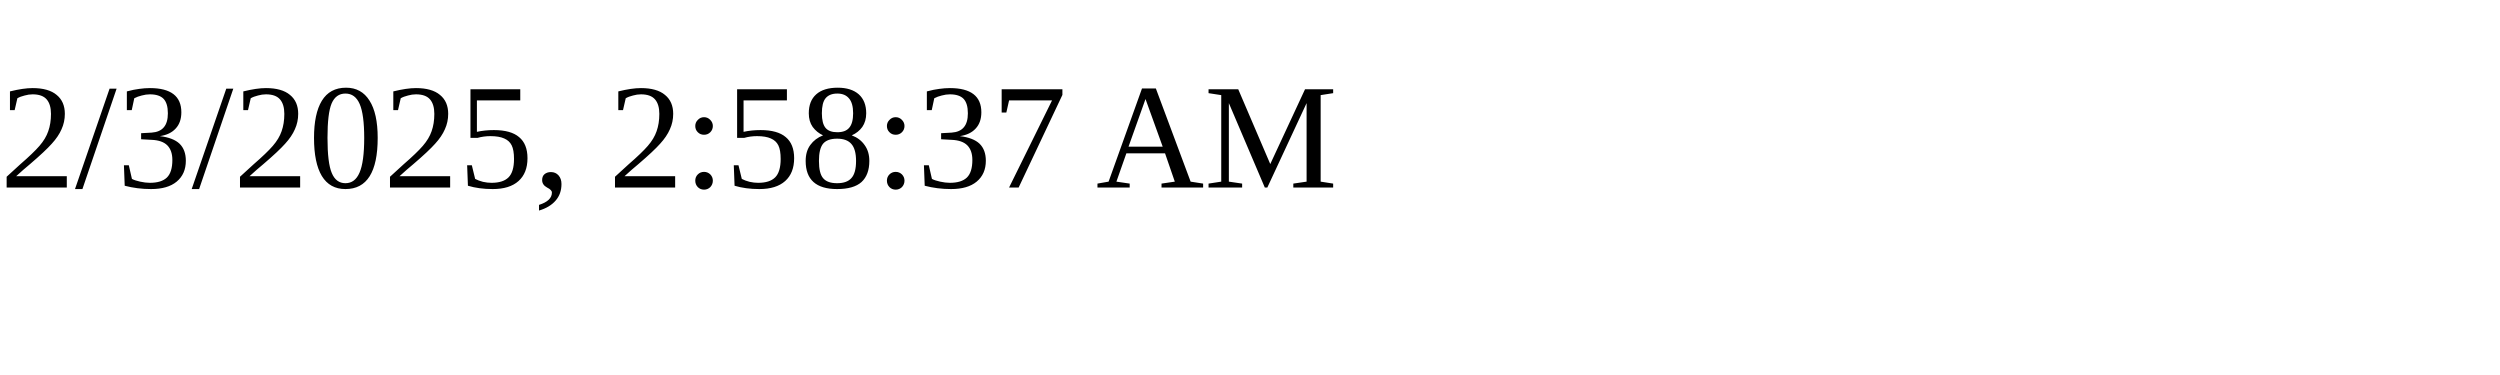
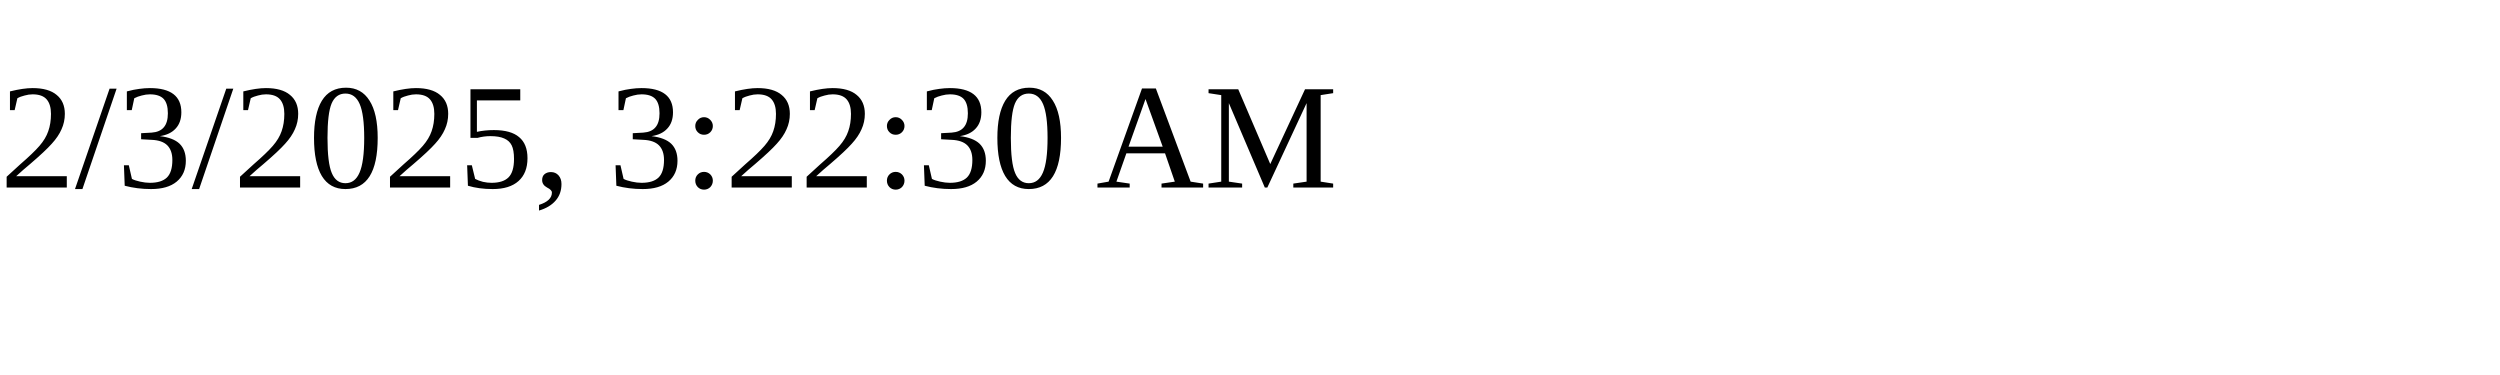
<svg xmlns="http://www.w3.org/2000/svg" height="30" width="200">
-   <text x="0" y="15">2/3/2025, 2:58:37 AM</text>
+   <text x="0" y="15">2/3/2025, 3:22:30 AM</text>
</svg>
